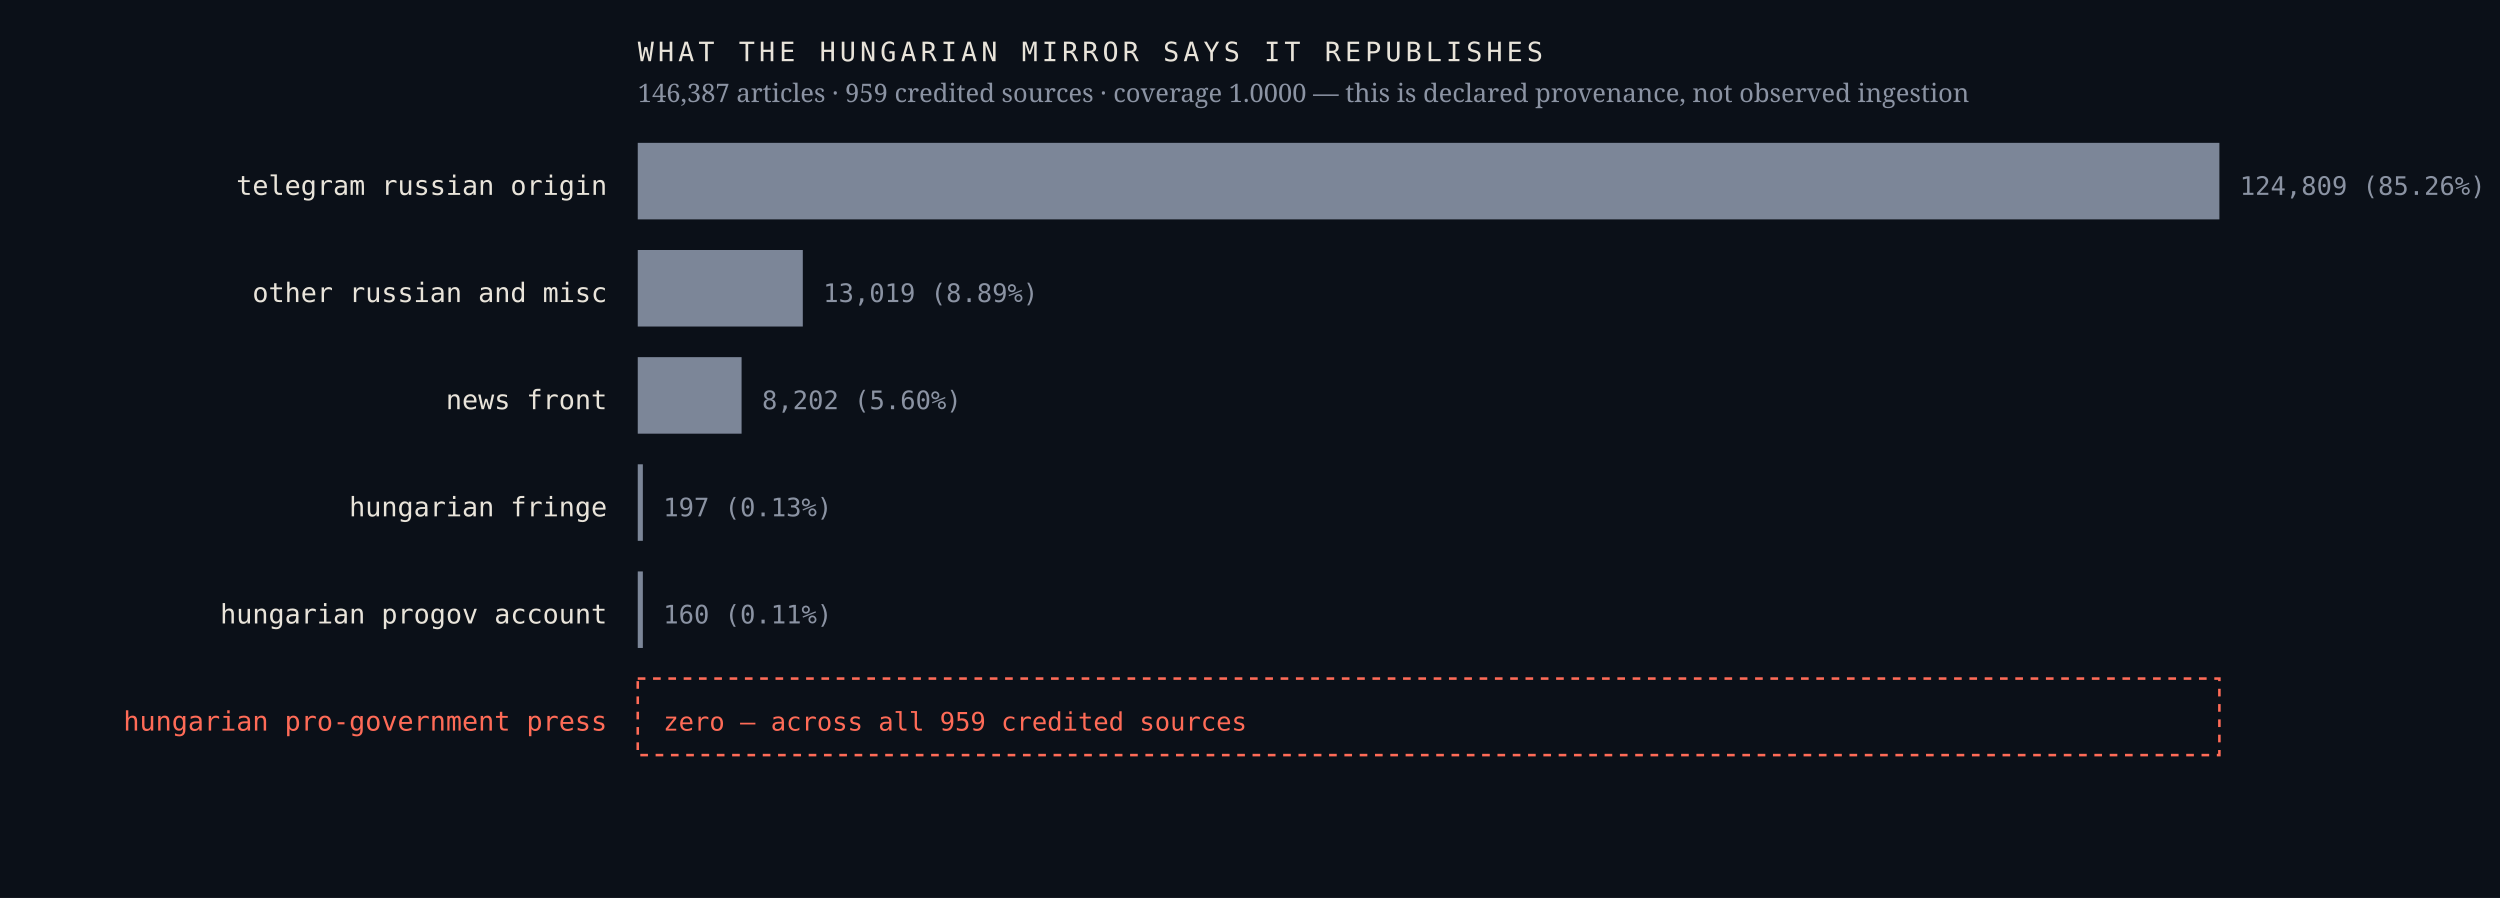
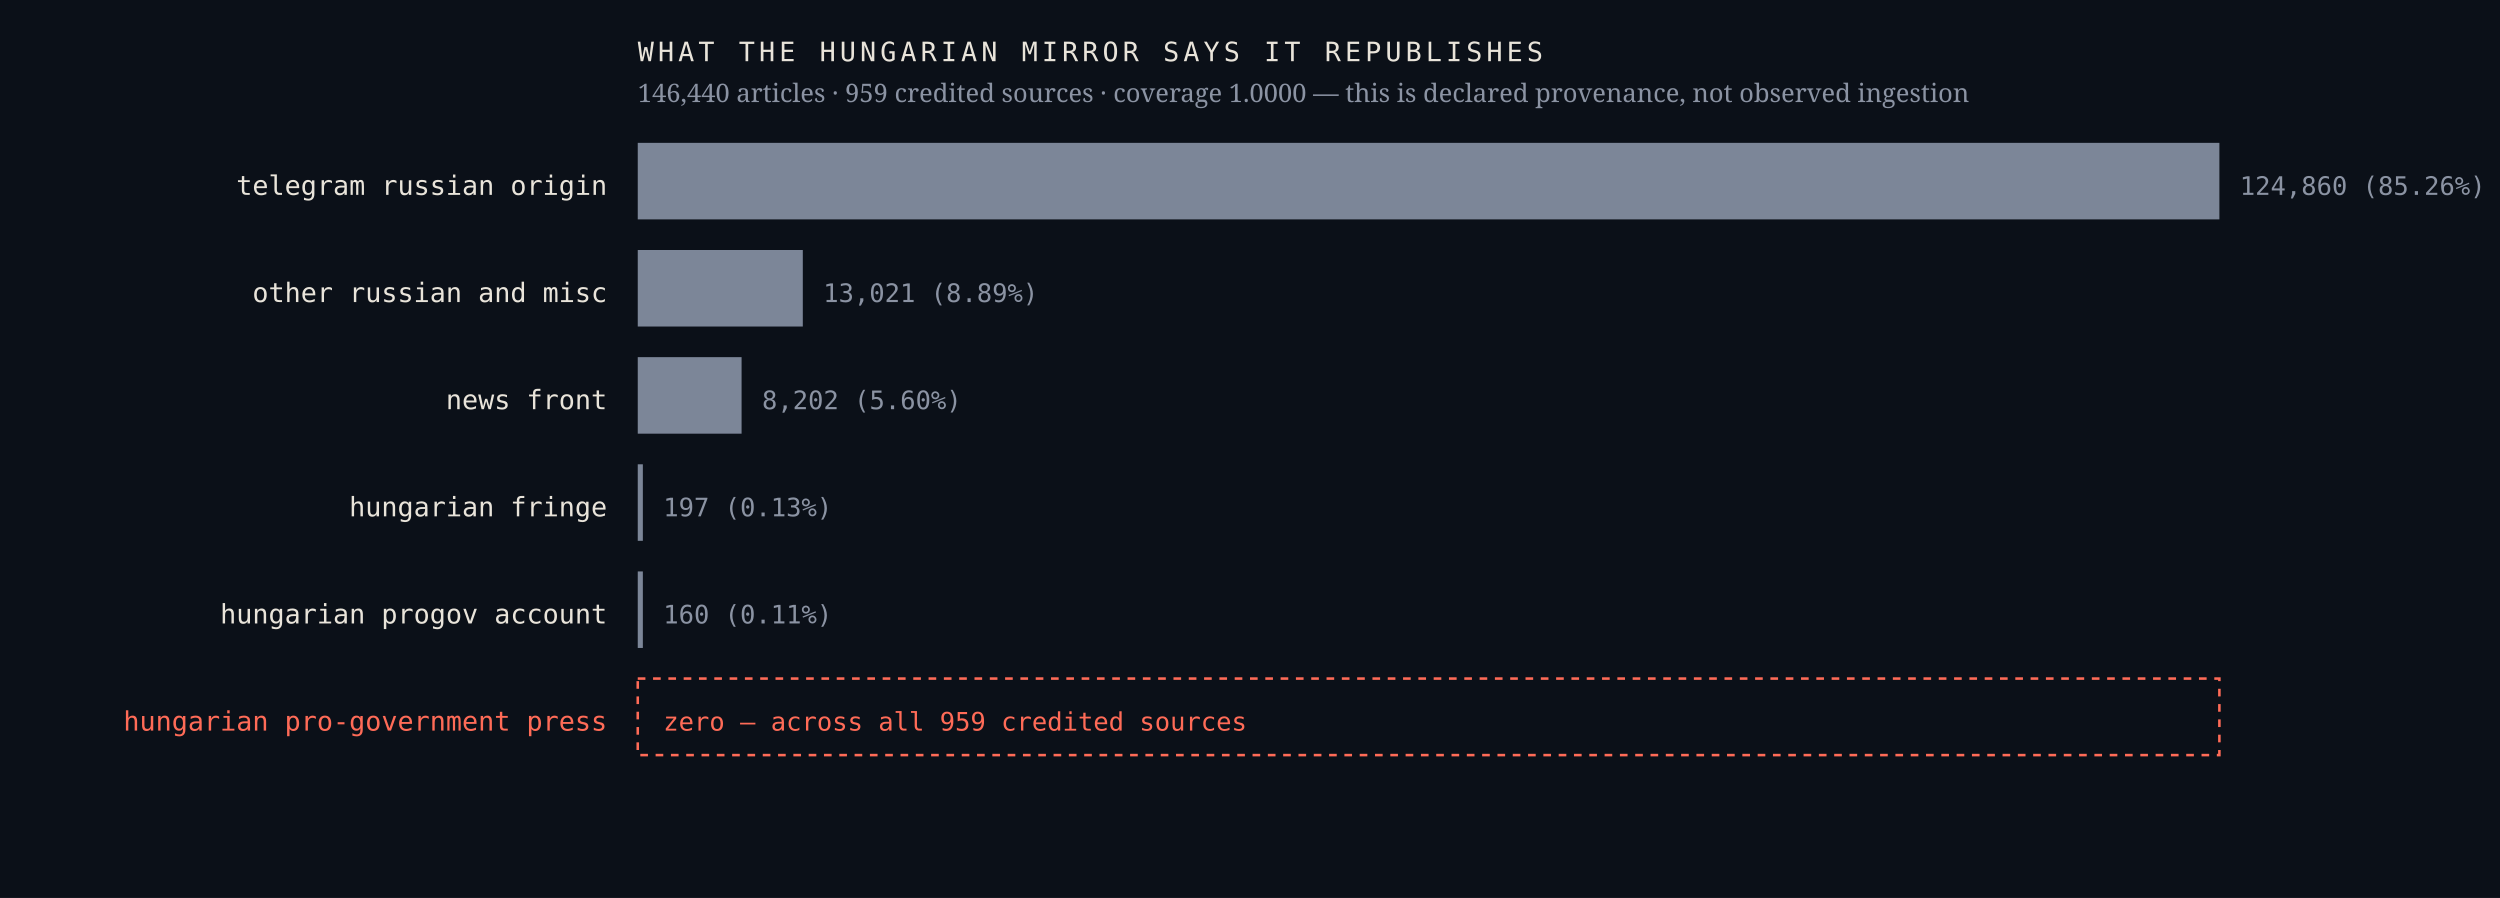
<svg xmlns="http://www.w3.org/2000/svg" viewBox="0 0 980 352" width="980" height="352" role="img" aria-label="Sources the Hungarian mirror credits, by article count, with an explicit zero row for the Hungarian pro-government press">
  <rect width="980" height="352" fill="#0b1018" />
  <text x="238.0" y="76.4" font-family="ui-monospace,'IBM Plex Mono',Menlo,monospace" font-size="10.5" font-weight="400" letter-spacing="0" fill="#e9e4da" text-anchor="end">telegram russian origin</text>
  <rect x="250" y="56" width="620.0" height="30" fill="#7c8698" />
-   <text x="878.0" y="76.4" font-family="ui-monospace,'IBM Plex Mono',Menlo,monospace" font-size="10" font-weight="400" letter-spacing="0" fill="#8b93a3" text-anchor="start">124,809  (85.26%)</text>
+   <text x="878.0" y="76.4" font-family="ui-monospace,'IBM Plex Mono',Menlo,monospace" font-size="10" font-weight="400" letter-spacing="0" fill="#8b93a3" text-anchor="start">124,860  (85.26%)</text>
  <text x="238.0" y="118.4" font-family="ui-monospace,'IBM Plex Mono',Menlo,monospace" font-size="10.5" font-weight="400" letter-spacing="0" fill="#e9e4da" text-anchor="end">other russian and misc</text>
  <rect x="250" y="98" width="64.7" height="30" fill="#7c8698" />
-   <text x="322.7" y="118.4" font-family="ui-monospace,'IBM Plex Mono',Menlo,monospace" font-size="10" font-weight="400" letter-spacing="0" fill="#8b93a3" text-anchor="start">13,019  (8.89%)</text>
+   <text x="322.7" y="118.4" font-family="ui-monospace,'IBM Plex Mono',Menlo,monospace" font-size="10" font-weight="400" letter-spacing="0" fill="#8b93a3" text-anchor="start">13,021  (8.89%)</text>
  <text x="238.0" y="160.4" font-family="ui-monospace,'IBM Plex Mono',Menlo,monospace" font-size="10.5" font-weight="400" letter-spacing="0" fill="#e9e4da" text-anchor="end">news front</text>
  <rect x="250" y="140" width="40.7" height="30" fill="#7c8698" />
  <text x="298.7" y="160.4" font-family="ui-monospace,'IBM Plex Mono',Menlo,monospace" font-size="10" font-weight="400" letter-spacing="0" fill="#8b93a3" text-anchor="start">8,202  (5.60%)</text>
  <text x="238.0" y="202.4" font-family="ui-monospace,'IBM Plex Mono',Menlo,monospace" font-size="10.5" font-weight="400" letter-spacing="0" fill="#e9e4da" text-anchor="end">hungarian fringe</text>
  <rect x="250" y="182" width="2.0" height="30" fill="#7c8698" />
  <text x="260.0" y="202.4" font-family="ui-monospace,'IBM Plex Mono',Menlo,monospace" font-size="10" font-weight="400" letter-spacing="0" fill="#8b93a3" text-anchor="start">197  (0.13%)</text>
  <text x="238.0" y="244.4" font-family="ui-monospace,'IBM Plex Mono',Menlo,monospace" font-size="10.5" font-weight="400" letter-spacing="0" fill="#e9e4da" text-anchor="end">hungarian progov account</text>
  <rect x="250" y="224" width="2.0" height="30" fill="#7c8698" />
  <text x="260.0" y="244.4" font-family="ui-monospace,'IBM Plex Mono',Menlo,monospace" font-size="10" font-weight="400" letter-spacing="0" fill="#8b93a3" text-anchor="start">160  (0.11%)</text>
  <text x="238.0" y="286.4" font-family="ui-monospace,'IBM Plex Mono',Menlo,monospace" font-size="10.5" font-weight="500" letter-spacing="0" fill="#ff6b57" text-anchor="end">hungarian pro-government press</text>
  <rect x="250" y="266" width="620" height="30" fill="none" stroke="#ff6b57" stroke-width="1" stroke-dasharray="3 3" />
  <text x="260.0" y="286.4" font-family="ui-monospace,'IBM Plex Mono',Menlo,monospace" font-size="10" font-weight="500" letter-spacing="0" fill="#ff6b57" text-anchor="start">zero — across all 959 credited sources</text>
  <text x="250.0" y="24.0" font-family="ui-monospace,'IBM Plex Mono',Menlo,monospace" font-size="10.5" font-weight="400" letter-spacing="1.6" fill="#e9e4da" text-anchor="start">WHAT THE HUNGARIAN MIRROR SAYS IT REPUBLISHES</text>
-   <text x="250.0" y="40.0" font-family="'Newsreader',Georgia,serif" font-size="10" font-weight="400" letter-spacing="0" fill="#8b93a3" text-anchor="start">146,387 articles · 959 credited sources · coverage 1.0000 — this is declared provenance, not observed ingestion</text>
+   <text x="250.0" y="40.0" font-family="'Newsreader',Georgia,serif" font-size="10" font-weight="400" letter-spacing="0" fill="#8b93a3" text-anchor="start">146,440 articles · 959 credited sources · coverage 1.0000 — this is declared provenance, not observed ingestion</text>
</svg>
